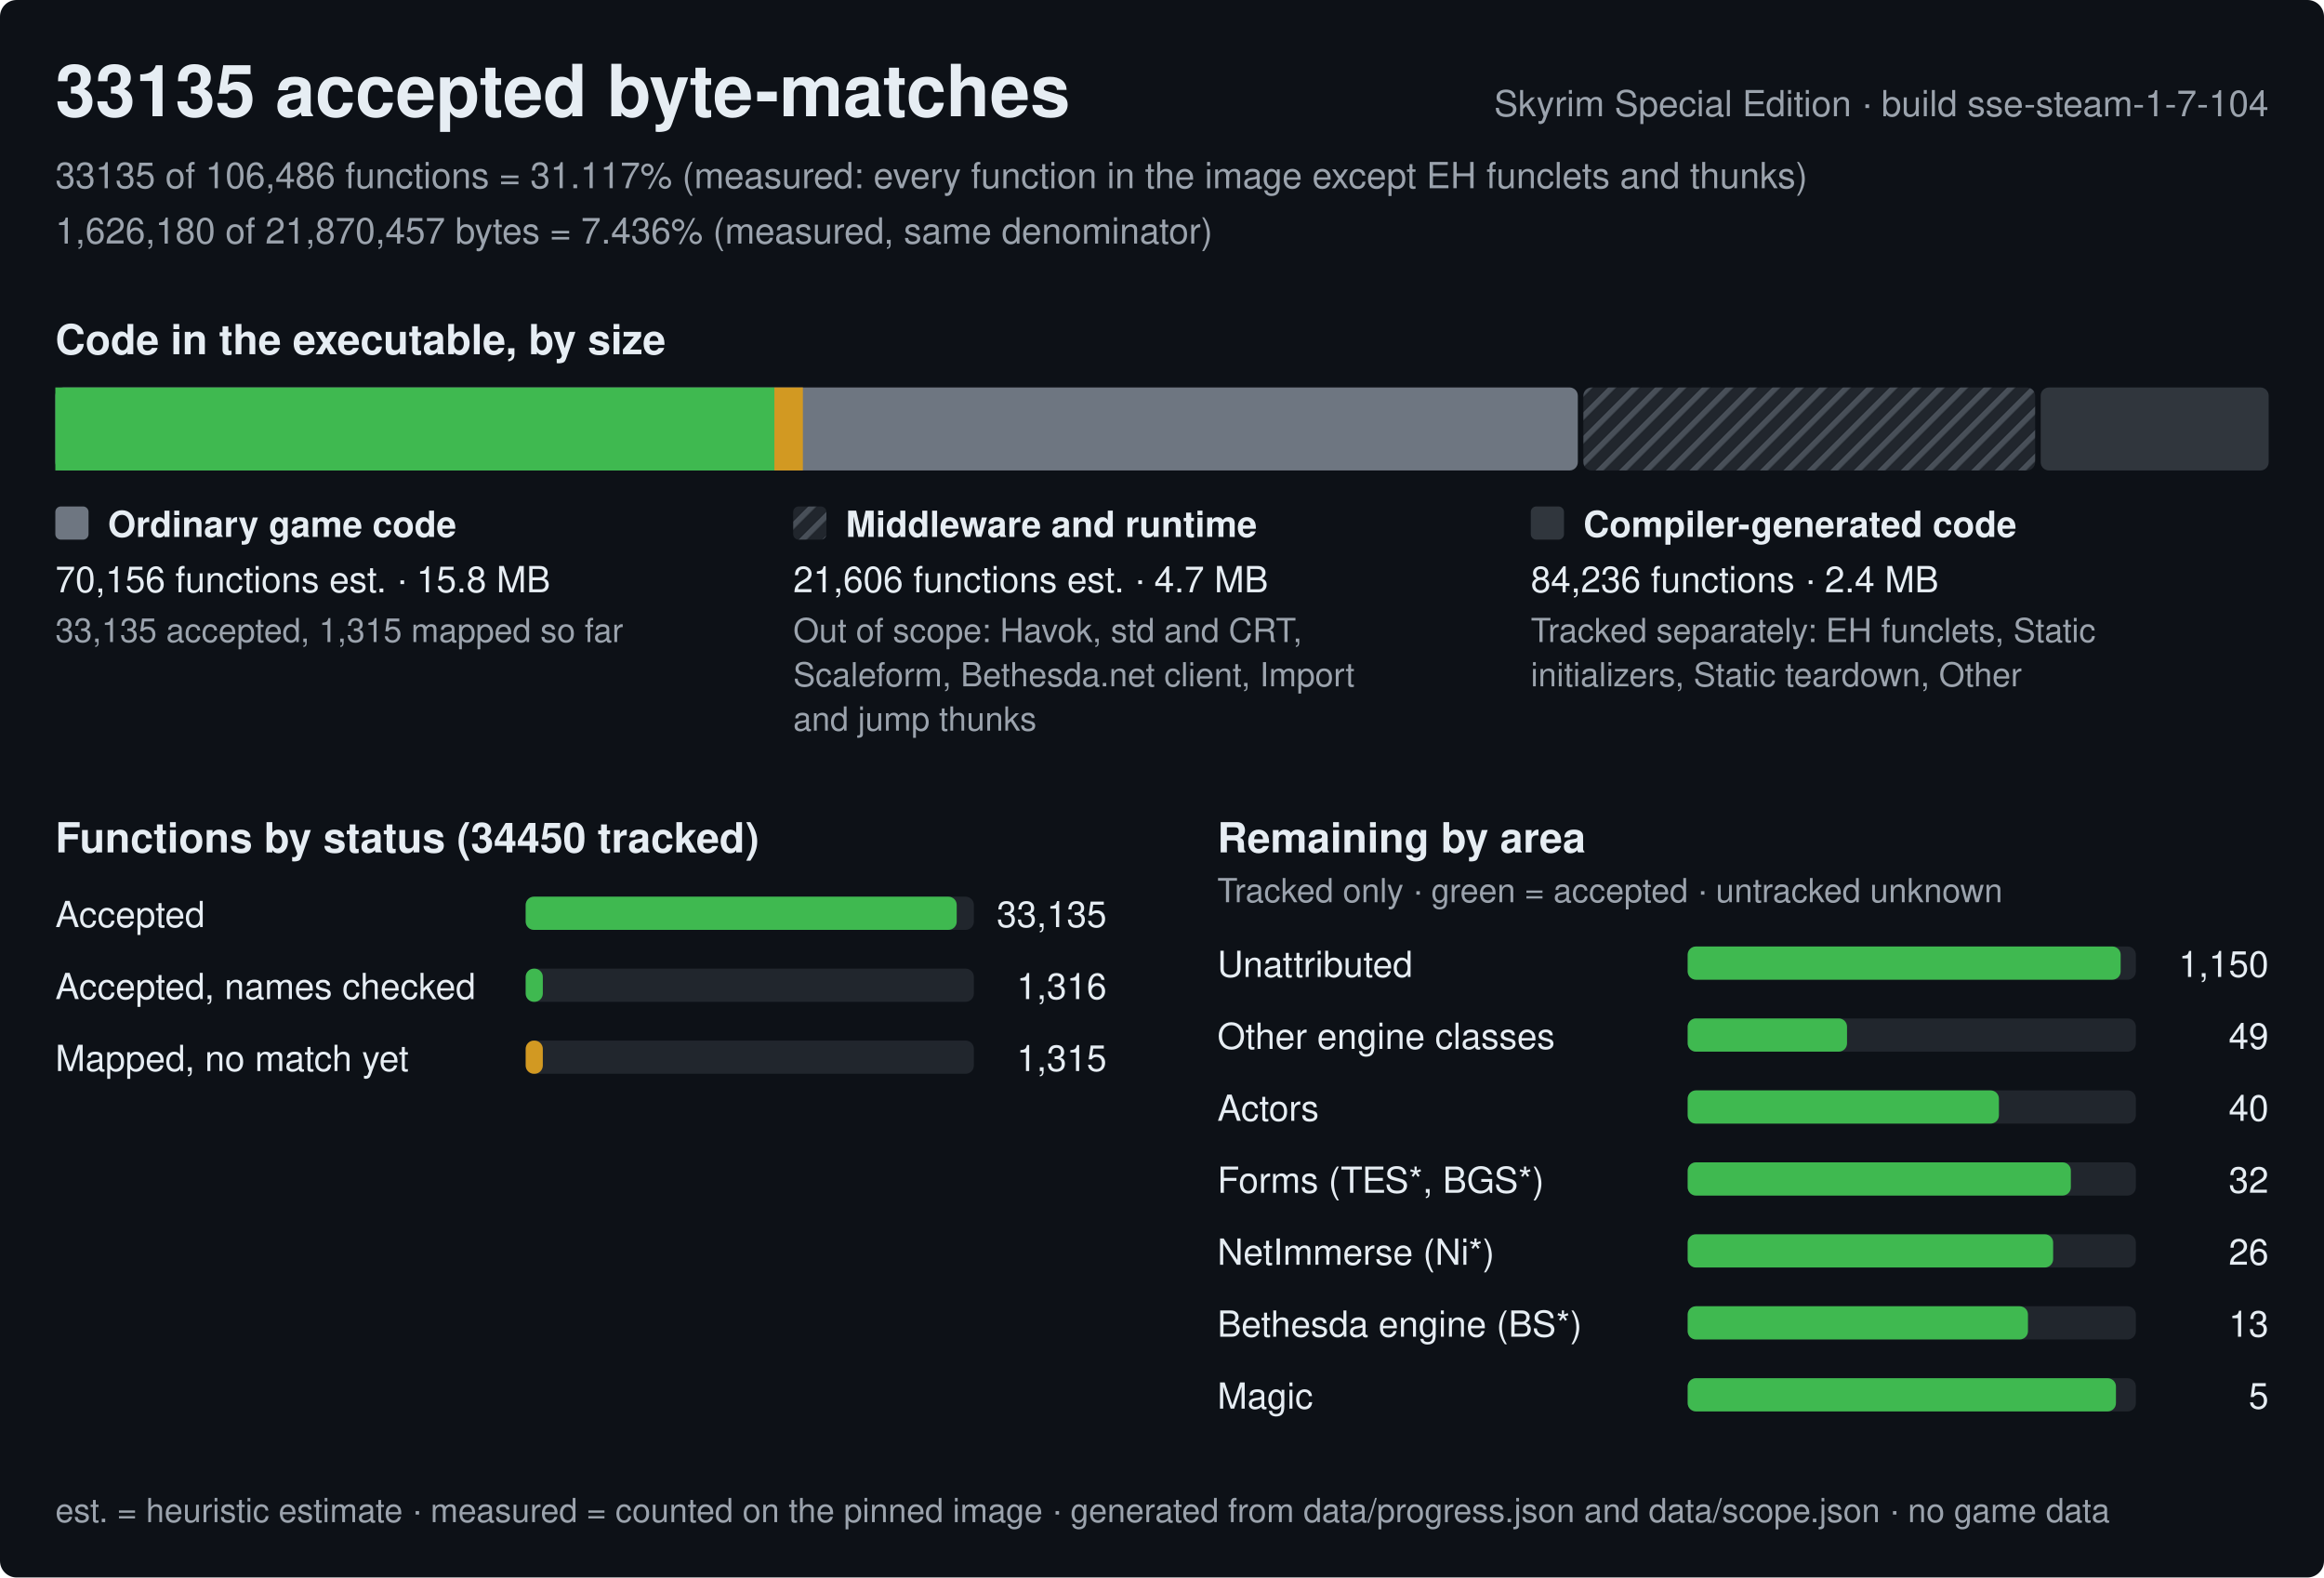
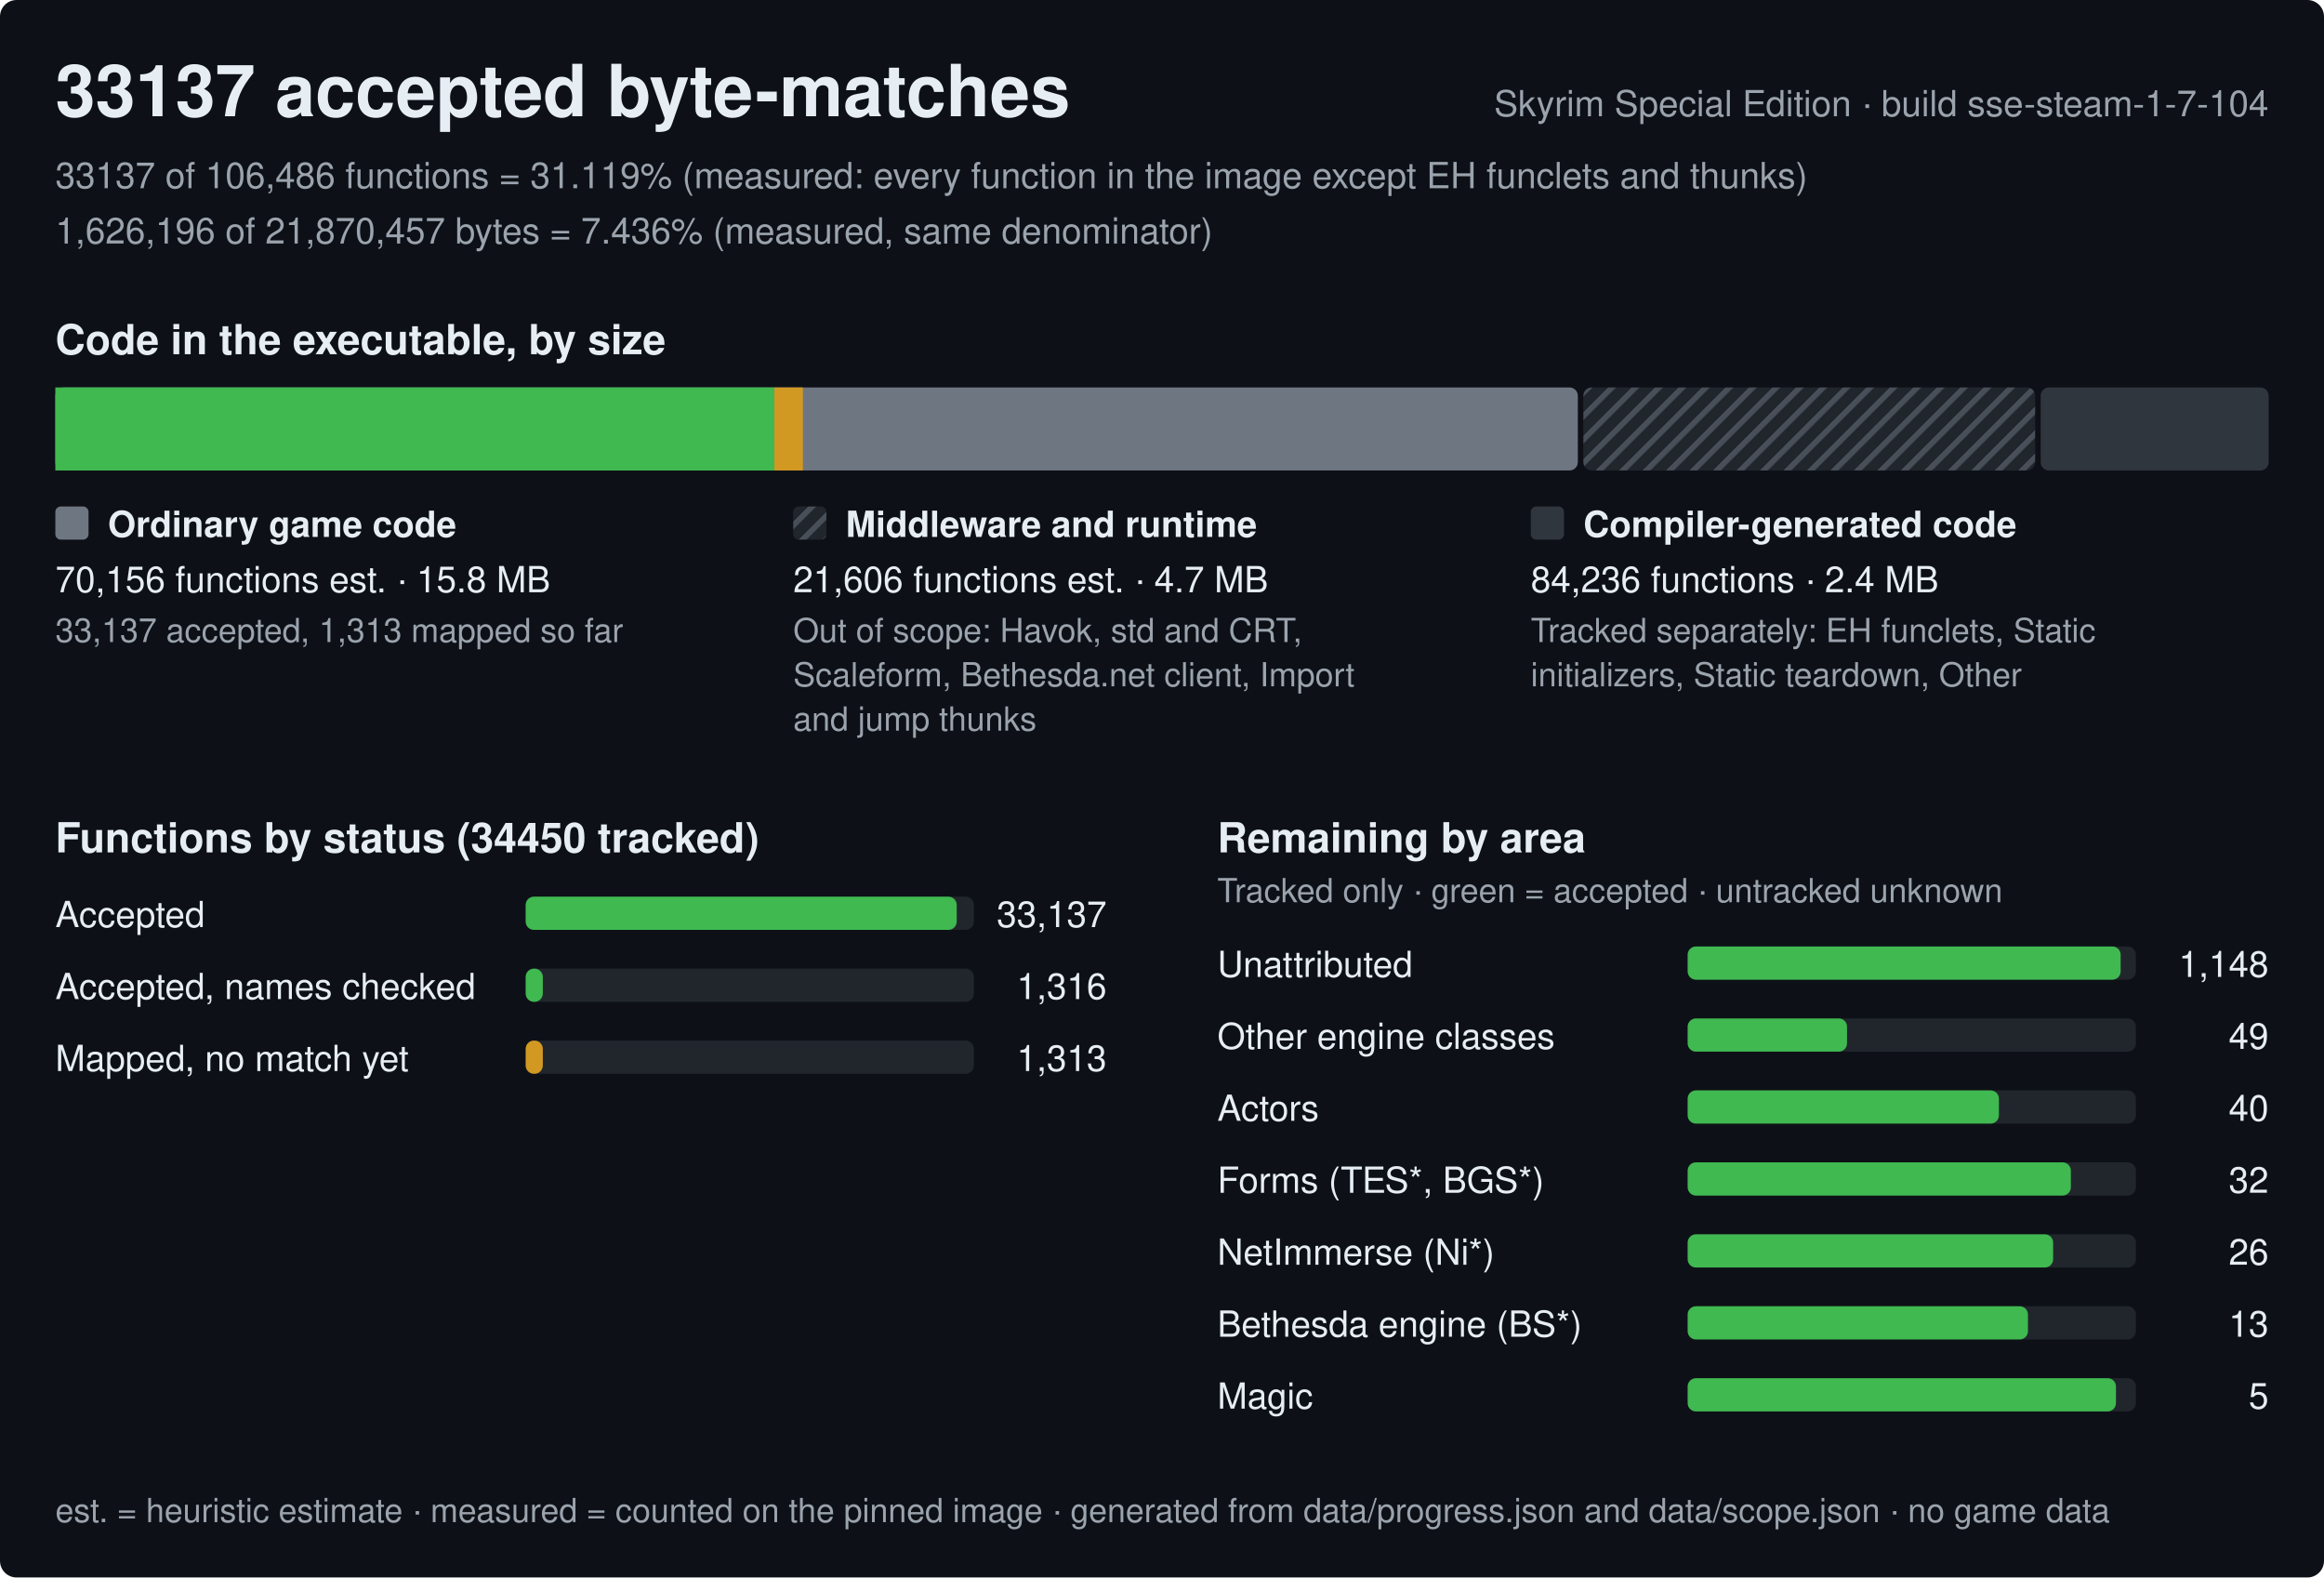
<svg xmlns="http://www.w3.org/2000/svg" width="840" height="570" viewBox="0 0 840 570" role="img" aria-label="Progress of the Skyrim Special Edition byte-matching reconstruction, build sse-steam-1-7-104">
  <style>text{font-family:-apple-system,BlinkMacSystemFont,'Segoe UI',Helvetica,Arial,sans-serif;fill:#e6edf3;white-space:pre}.h{font-size:26px;font-weight:600}.st{font-size:15px;font-weight:600}.lb{font-size:13px;font-weight:600}.bl{font-size:12px;font-weight:600;stroke:#0d1117;stroke-width:3px;paint-order:stroke;stroke-linejoin:round}.rl{font-size:13px}.fn{font-size:12px;fill:#9ba3ad}.mu{fill:#9ba3ad}</style>
  <defs>
    <pattern id="hx" width="6" height="6" patternUnits="userSpaceOnUse" patternTransform="rotate(45)">
      <rect width="6" height="6" fill="#21262d" />
      <rect width="2" height="6" fill="#484f58" />
    </pattern>
  </defs>
  <rect width="840" height="570" rx="6" fill="#0d1117" />
-   <text x="20" y="42" class="h">33135 accepted byte-matches</text>
+   <text x="20" y="42" class="h">33137 accepted byte-matches</text>
  <text x="820" y="42" class="rl mu" text-anchor="end">Skyrim Special Edition · build sse-steam-1-7-104</text>
-   <text x="20" y="68" class="rl mu">33135 of 106,486 functions = 31.117% (measured: every function in the image except EH funclets and thunks)</text>
-   <text x="20" y="88" class="rl mu">1,626,180 of 21,870,457 bytes = 7.436% (measured, same denominator)</text>
+   <text x="20" y="68" class="rl mu">33137 of 106,486 functions = 31.119% (measured: every function in the image except EH funclets and thunks)</text>
+   <text x="20" y="88" class="rl mu">1,626,196 of 21,870,457 bytes = 7.436% (measured, same denominator)</text>
  <text x="20" y="128" class="st">Code in the executable, by size</text>
  <rect x="20" y="140" width="550.3" height="30" rx="3" fill="#6e7681" />
  <rect x="20" y="140" width="259.9" height="30" fill="#3fb950" />
  <rect x="279.9" y="140" width="10.3" height="30" fill="#d29922" />
  <rect x="572.3" y="140" width="163.3" height="30" rx="3" fill="url(#hx)" />
  <rect x="737.6" y="140" width="82.4" height="30" rx="3" fill="#30363d" />
  <rect x="20" y="183" width="12" height="12" rx="2" fill="#6e7681" />
  <text x="39" y="194" class="lb">Ordinary game code</text>
  <text x="20" y="214" class="rl">70,156 functions est. · 15.8 MB</text>
-   <text x="20" y="232" class="fn">33,135 accepted, 1,315 mapped so far</text>
+   <text x="20" y="232" class="fn">33,137 accepted, 1,313 mapped so far</text>
  <rect x="286.7" y="183" width="12" height="12" rx="2" fill="url(#hx)" />
  <text x="305.7" y="194" class="lb">Middleware and runtime</text>
  <text x="286.7" y="214" class="rl">21,606 functions est. · 4.7 MB</text>
  <text x="286.7" y="232" class="fn">Out of scope: Havok, std and CRT,</text>
  <text x="286.7" y="248" class="fn">Scaleform, Bethesda.net client, Import</text>
  <text x="286.7" y="264" class="fn">and jump thunks</text>
  <rect x="553.3" y="183" width="12" height="12" rx="2" fill="#30363d" />
  <text x="572.3" y="194" class="lb">Compiler-generated code</text>
  <text x="553.3" y="214" class="rl">84,236 functions · 2.4 MB</text>
  <text x="553.3" y="232" class="fn">Tracked separately: EH funclets, Static</text>
  <text x="553.3" y="248" class="fn">initializers, Static teardown, Other</text>
  <text x="20" y="308" class="st">Functions by status (34450 tracked)</text>
  <text x="20" y="335" class="rl">Accepted</text>
  <rect x="190" y="324" width="162.0" height="12" rx="3" fill="#21262d" />
  <rect x="190" y="324" width="155.8" height="12" rx="3" fill="#3fb950" />
-   <text x="400.0" y="335" class="rl" text-anchor="end">33,135</text>
+   <text x="400.0" y="335" class="rl" text-anchor="end">33,137</text>
  <text x="20" y="361" class="rl">Accepted, names checked</text>
  <rect x="190" y="350" width="162.0" height="12" rx="3" fill="#21262d" />
  <rect x="190" y="350" width="6.2" height="12" rx="3" fill="#3fb950" />
  <text x="400.0" y="361" class="rl" text-anchor="end">1,316</text>
  <text x="20" y="387" class="rl">Mapped, no match yet</text>
  <rect x="190" y="376" width="162.0" height="12" rx="3" fill="#21262d" />
  <rect x="190" y="376" width="6.2" height="12" rx="3" fill="#d29922" />
-   <text x="400.0" y="387" class="rl" text-anchor="end">1,315</text>
+   <text x="400.0" y="387" class="rl" text-anchor="end">1,313</text>
  <text x="440.0" y="308" class="st">Remaining by area</text>
  <text x="440.0" y="326" class="fn">Tracked only · green = accepted · untracked unknown</text>
  <text x="440.0" y="353" class="rl">Unattributed</text>
  <rect x="610.0" y="342" width="162.0" height="12" rx="3" fill="#21262d" />
  <rect x="610.0" y="342" width="156.5" height="12" rx="3" fill="#3fb950" />
-   <text x="820.0" y="353" class="rl" text-anchor="end">1,150</text>
+   <text x="820.0" y="353" class="rl" text-anchor="end">1,148</text>
  <text x="440.0" y="379" class="rl">Other engine classes</text>
  <rect x="610.0" y="368" width="162.0" height="12" rx="3" fill="#21262d" />
  <rect x="610.0" y="368" width="57.6" height="12" rx="3" fill="#3fb950" />
  <text x="820.0" y="379" class="rl" text-anchor="end">49</text>
  <text x="440.0" y="405" class="rl">Actors</text>
  <rect x="610.0" y="394" width="162.0" height="12" rx="3" fill="#21262d" />
  <rect x="610.0" y="394" width="112.5" height="12" rx="3" fill="#3fb950" />
  <text x="820.0" y="405" class="rl" text-anchor="end">40</text>
  <text x="440.0" y="431" class="rl">Forms (TES*, BGS*)</text>
  <rect x="610.0" y="420" width="162.0" height="12" rx="3" fill="#21262d" />
  <rect x="610.0" y="420" width="138.5" height="12" rx="3" fill="#3fb950" />
  <text x="820.0" y="431" class="rl" text-anchor="end">32</text>
  <text x="440.0" y="457" class="rl">NetImmerse (Ni*)</text>
  <rect x="610.0" y="446" width="162.0" height="12" rx="3" fill="#21262d" />
  <rect x="610.0" y="446" width="132.1" height="12" rx="3" fill="#3fb950" />
  <text x="820.0" y="457" class="rl" text-anchor="end">26</text>
  <text x="440.0" y="483" class="rl">Bethesda engine (BS*)</text>
  <rect x="610.0" y="472" width="162.0" height="12" rx="3" fill="#21262d" />
  <rect x="610.0" y="472" width="123" height="12" rx="3" fill="#3fb950" />
  <text x="820.0" y="483" class="rl" text-anchor="end">13</text>
  <text x="440.0" y="509" class="rl">Magic</text>
  <rect x="610.0" y="498" width="162.0" height="12" rx="3" fill="#21262d" />
  <rect x="610.0" y="498" width="154.8" height="12" rx="3" fill="#3fb950" />
  <text x="820.0" y="509" class="rl" text-anchor="end">5</text>
  <text x="20" y="550" class="fn">est. = heuristic estimate · measured = counted on the pinned image · generated from data/progress.json and data/scope.json · no game data</text>
</svg>
